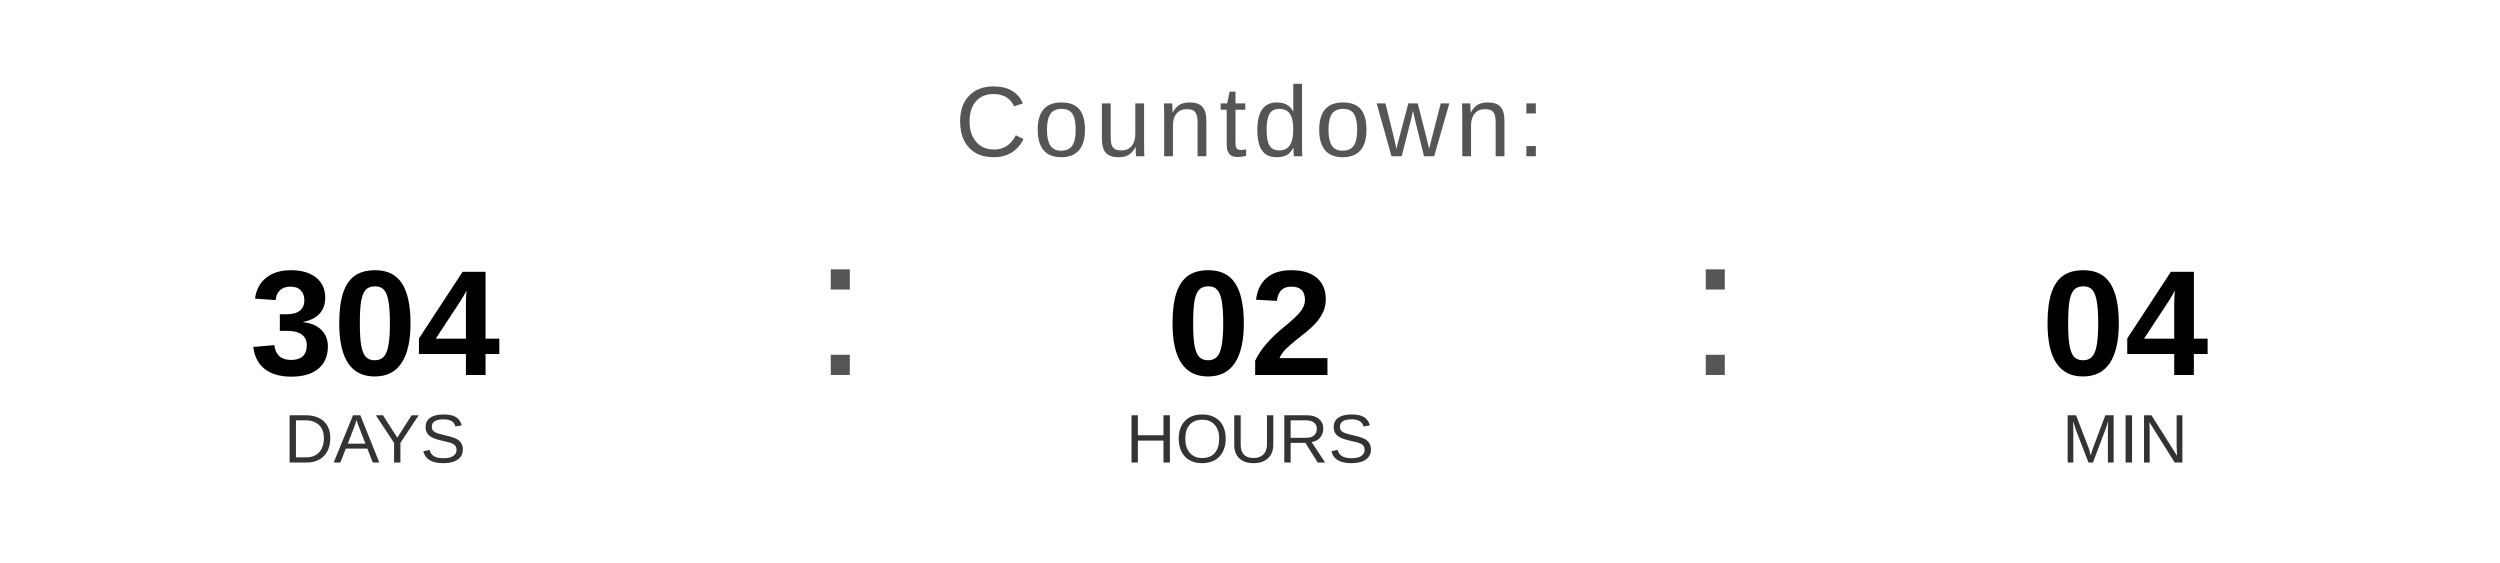
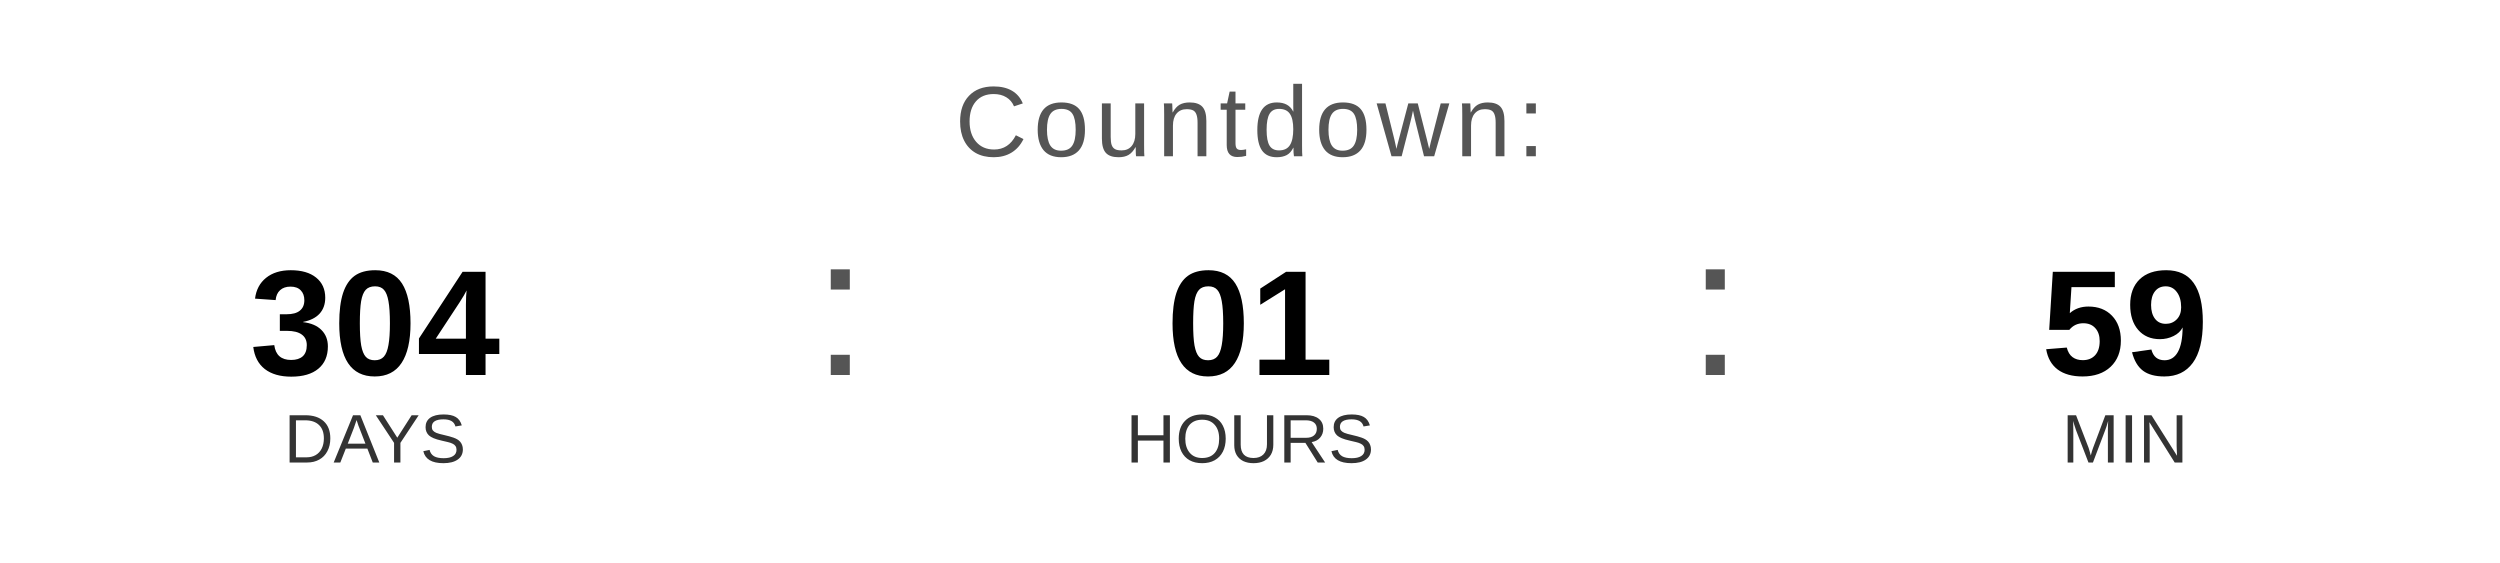
<svg xmlns="http://www.w3.org/2000/svg" width="400" height="90" viewBox="0 0 400 90">
  <text x="200" y="25" font-family="Arial, Helvetica, sans-serif" font-size="16" fill="#555555" text-anchor="middle" letter-spacing="1">
    Countdown:
  </text>
  <text x="60" y="60" font-family="Arial, Helvetica, sans-serif" font-size="24" font-weight="bold" fill="#000000" text-anchor="middle">304</text>
  <text x="60" y="74" font-family="Arial, Helvetica, sans-serif" font-size="11" fill="#333333" text-anchor="middle">DAYS</text>
  <text x="130" y="60" font-family="Arial, sans-serif" font-size="32" fill="#555555">:</text>
-   <text x="200" y="60" font-family="Arial, Helvetica, sans-serif" font-size="24" font-weight="bold" fill="#000000" text-anchor="middle">02</text>
+   <text x="200" y="60" font-family="Arial, Helvetica, sans-serif" font-size="24" font-weight="bold" fill="#000000" text-anchor="middle">01</text>
  <text x="200" y="74" font-family="Arial, Helvetica, sans-serif" font-size="11" fill="#333333" text-anchor="middle">HOURS</text>
  <text x="270" y="60" font-family="Arial, sans-serif" font-size="32" fill="#555555">:</text>
-   <text x="340" y="60" font-family="Arial, Helvetica, sans-serif" font-size="24" font-weight="bold" fill="#000000" text-anchor="middle">04</text>
+   <text x="340" y="60" font-family="Arial, Helvetica, sans-serif" font-size="24" font-weight="bold" fill="#000000" text-anchor="middle">59</text>
  <text x="340" y="74" font-family="Arial, Helvetica, sans-serif" font-size="11" fill="#333333" text-anchor="middle">MIN</text>
</svg>
